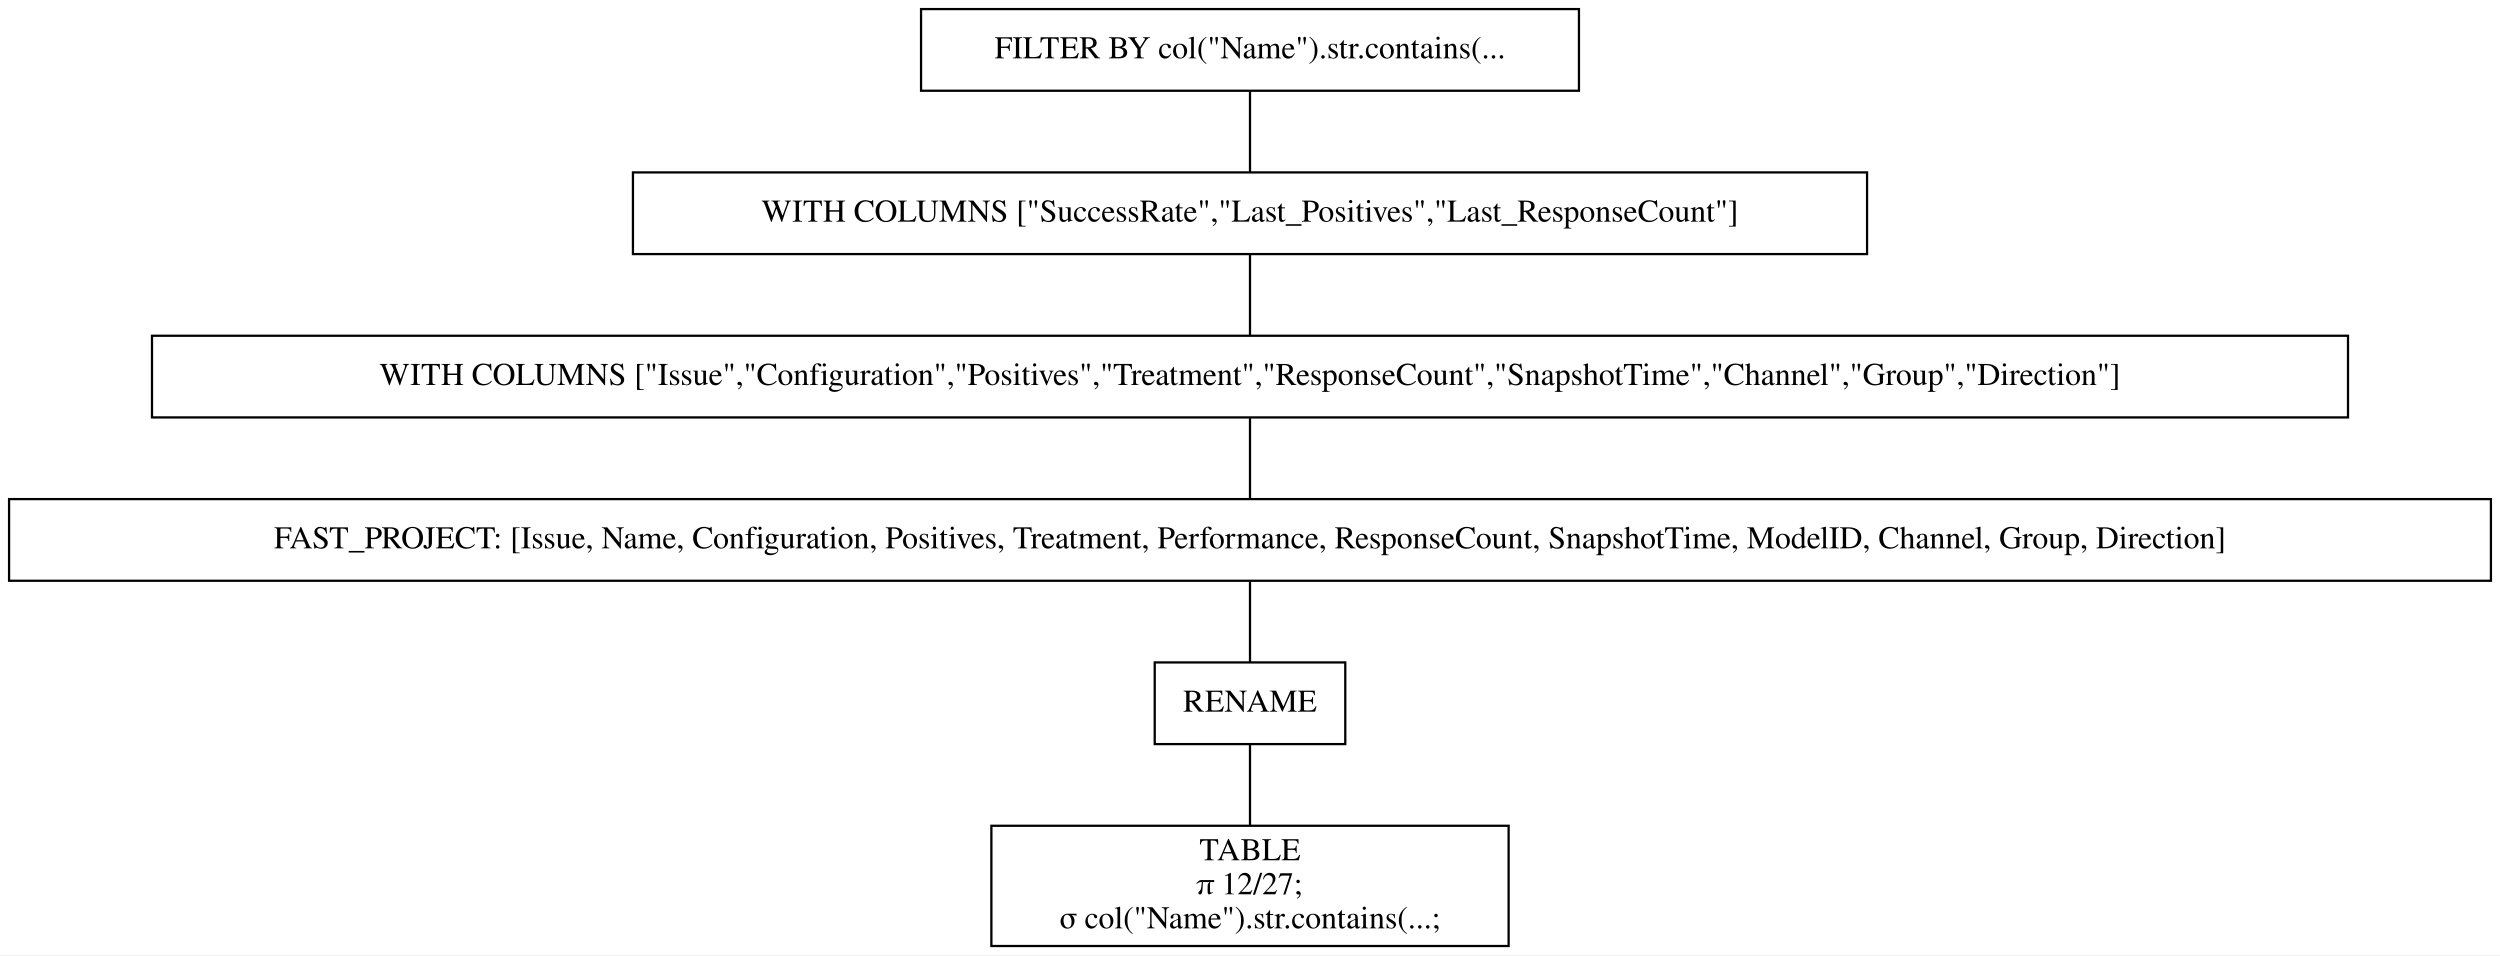
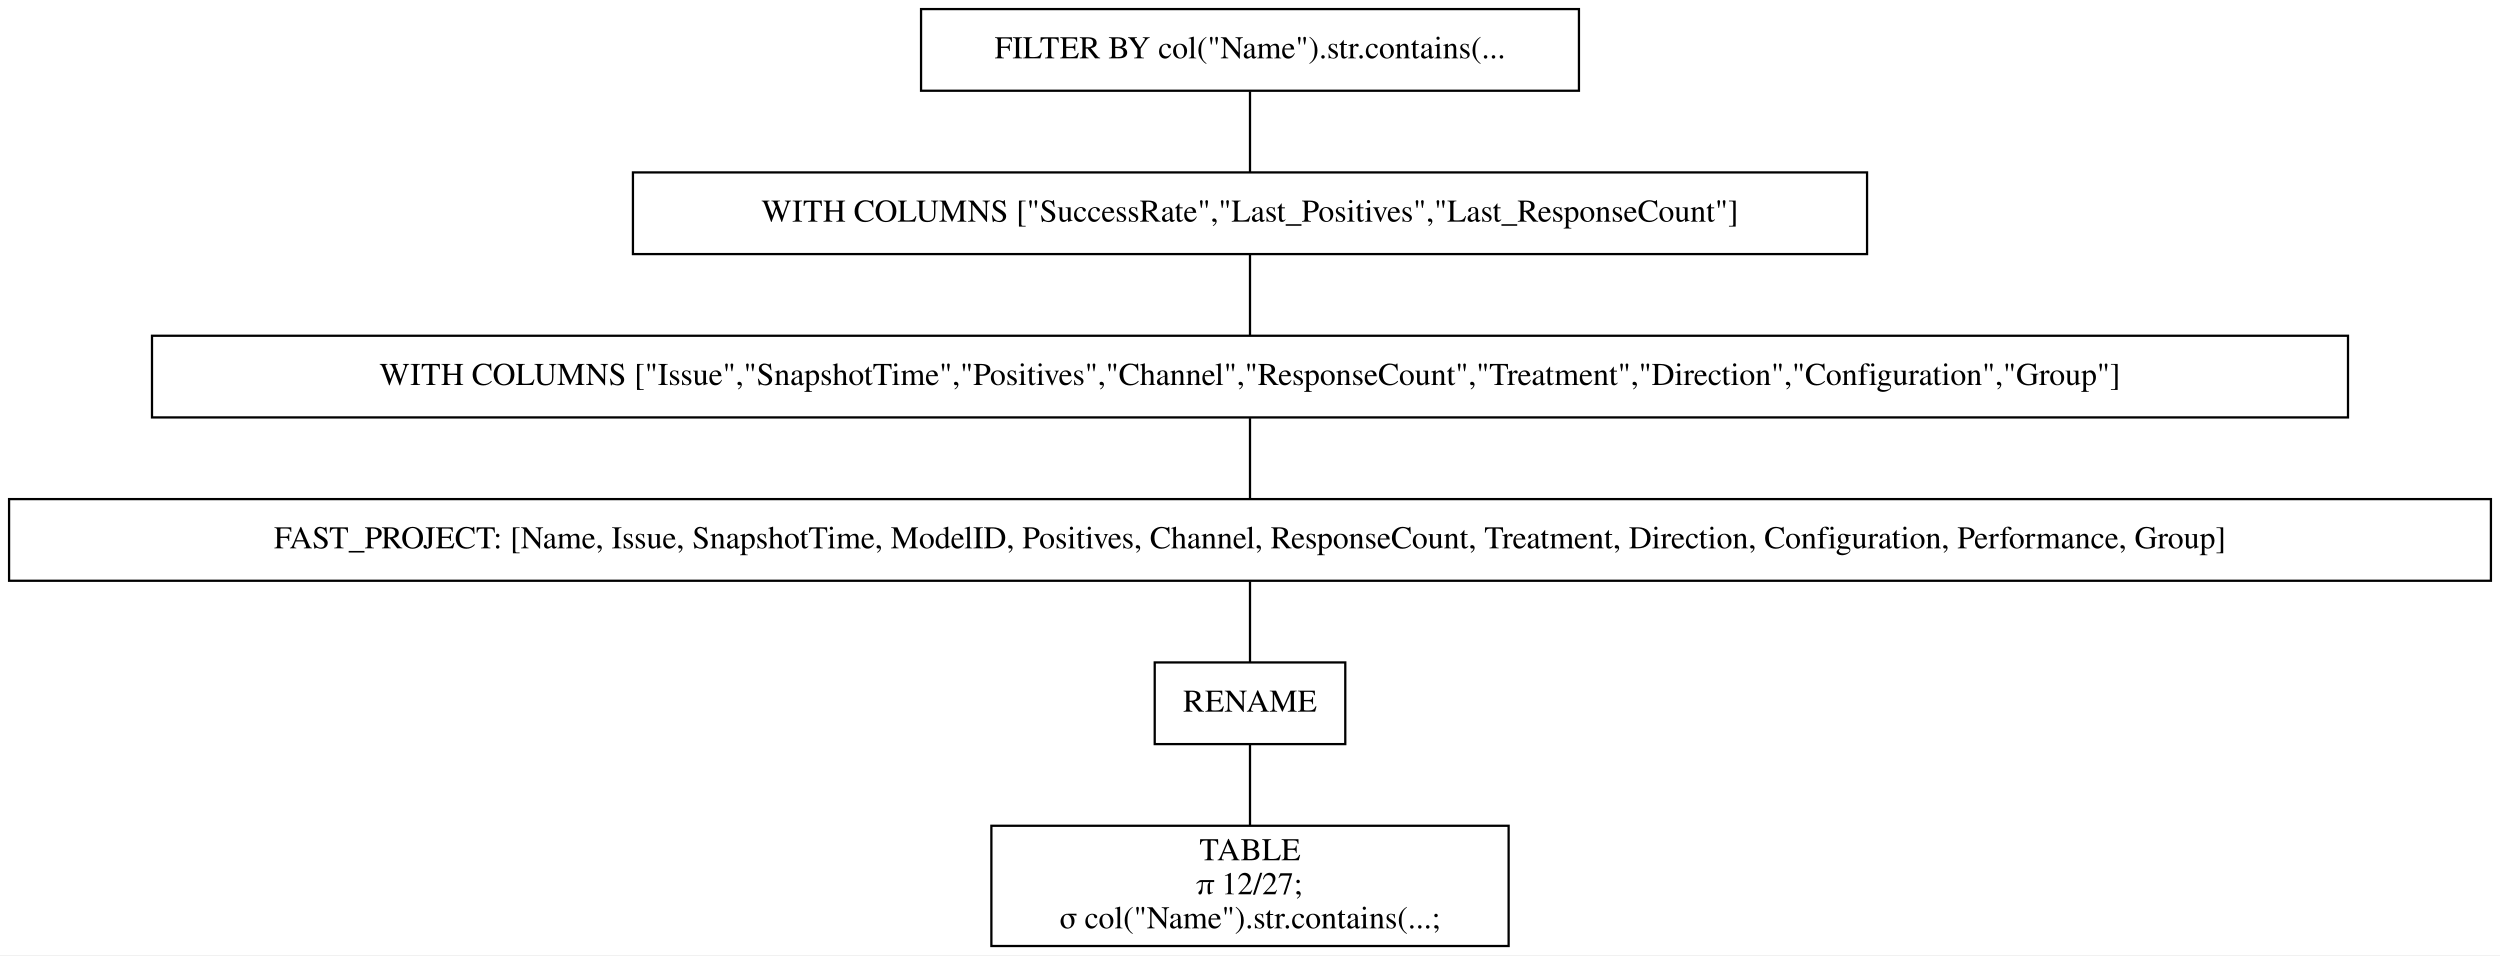
<svg xmlns="http://www.w3.org/2000/svg" width="1102pt" height="421pt" viewBox="0.00 0.00 1102.00 421.00">
  <g id="graph0" class="graph" transform="scale(1 1) rotate(0) translate(4 417)">
    <polygon fill="white" stroke="transparent" points="-4,4 -4,-417 1098,-417 1098,4 -4,4" />
    <g id="node1" class="node">
      <polygon fill="none" stroke="black" points="692,-413 402,-413 402,-377 692,-377 692,-413" />
      <text text-anchor="middle" x="547" y="-391.3" font-family="Times,serif" font-size="14.00">FILTER BY col("Name").str.contains(...</text>
    </g>
    <g id="node2" class="node">
      <polygon fill="none" stroke="black" points="819,-341 275,-341 275,-305 819,-305 819,-341" />
      <text text-anchor="middle" x="547" y="-319.3" font-family="Times,serif" font-size="14.00">WITH COLUMNS ["SuccessRate","Last_Positives","Last_ResponseCount"]</text>
    </g>
    <g id="edge1" class="edge">
      <path fill="none" stroke="black" d="M547,-376.7C547,-365.85 547,-351.92 547,-341.1" />
    </g>
    <g id="node3" class="node">
      <polygon fill="none" stroke="black" points="1031,-269 63,-269 63,-233 1031,-233 1031,-269" />
-       <text text-anchor="middle" x="547" y="-247.3" font-family="Times,serif" font-size="14.00">WITH COLUMNS ["Issue","Configuration","Positives","Treatment","ResponseCount","SnapshotTime","Channel","Group","Direction"]</text>
+       <text text-anchor="middle" x="547" y="-247.3" font-family="Times,serif" font-size="14.00">WITH COLUMNS ["Issue","SnapshotTime","Positives","Channel","ResponseCount","Treatment","Direction","Configuration","Group"]</text>
    </g>
    <g id="edge2" class="edge">
      <path fill="none" stroke="black" d="M547,-304.7C547,-293.85 547,-279.92 547,-269.1" />
    </g>
    <g id="node4" class="node">
      <polygon fill="none" stroke="black" points="1094,-197 0,-197 0,-161 1094,-161 1094,-197" />
-       <text text-anchor="middle" x="547" y="-175.3" font-family="Times,serif" font-size="14.00">FAST_PROJECT: [Issue, Name, Configuration, Positives, Treatment, Performance, ResponseCount, SnapshotTime, ModelID, Channel, Group, Direction]</text>
+       <text text-anchor="middle" x="547" y="-175.3" font-family="Times,serif" font-size="14.00">FAST_PROJECT: [Name, Issue, SnapshotTime, ModelID, Positives, Channel, ResponseCount, Treatment, Direction, Configuration, Performance, Group]</text>
    </g>
    <g id="edge3" class="edge">
      <path fill="none" stroke="black" d="M547,-232.7C547,-221.85 547,-207.92 547,-197.1" />
    </g>
    <g id="node5" class="node">
      <polygon fill="none" stroke="black" points="589,-125 505,-125 505,-89 589,-89 589,-125" />
      <text text-anchor="middle" x="547" y="-103.3" font-family="Times,serif" font-size="14.00">RENAME</text>
    </g>
    <g id="edge4" class="edge">
      <path fill="none" stroke="black" d="M547,-160.7C547,-149.85 547,-135.92 547,-125.1" />
    </g>
    <g id="node6" class="node">
      <polygon fill="none" stroke="black" points="661,-53 433,-53 433,0 661,0 661,-53" />
      <text text-anchor="middle" x="547" y="-37.8" font-family="Times,serif" font-size="14.00">TABLE</text>
      <text text-anchor="middle" x="547" y="-22.8" font-family="Times,serif" font-size="14.00">π 12/27;</text>
      <text text-anchor="middle" x="547" y="-7.8" font-family="Times,serif" font-size="14.00">σ col("Name").str.contains(...;</text>
    </g>
    <g id="edge5" class="edge">
      <path fill="none" stroke="black" d="M547,-88.97C547,-78.51 547,-64.9 547,-53.16" />
    </g>
  </g>
</svg>
